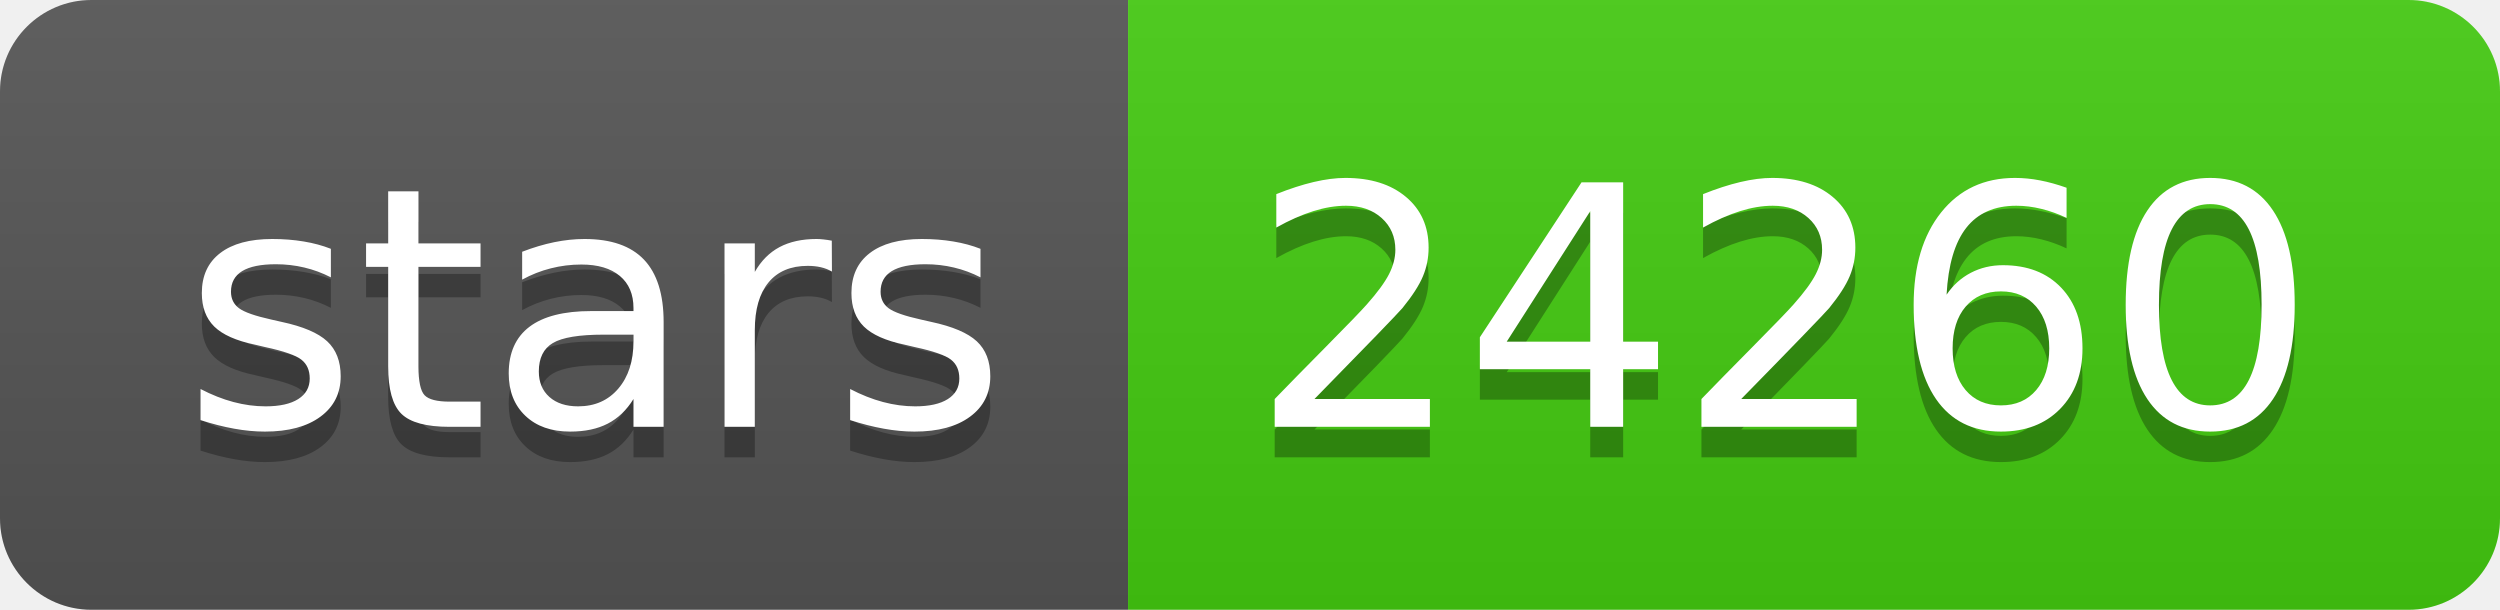
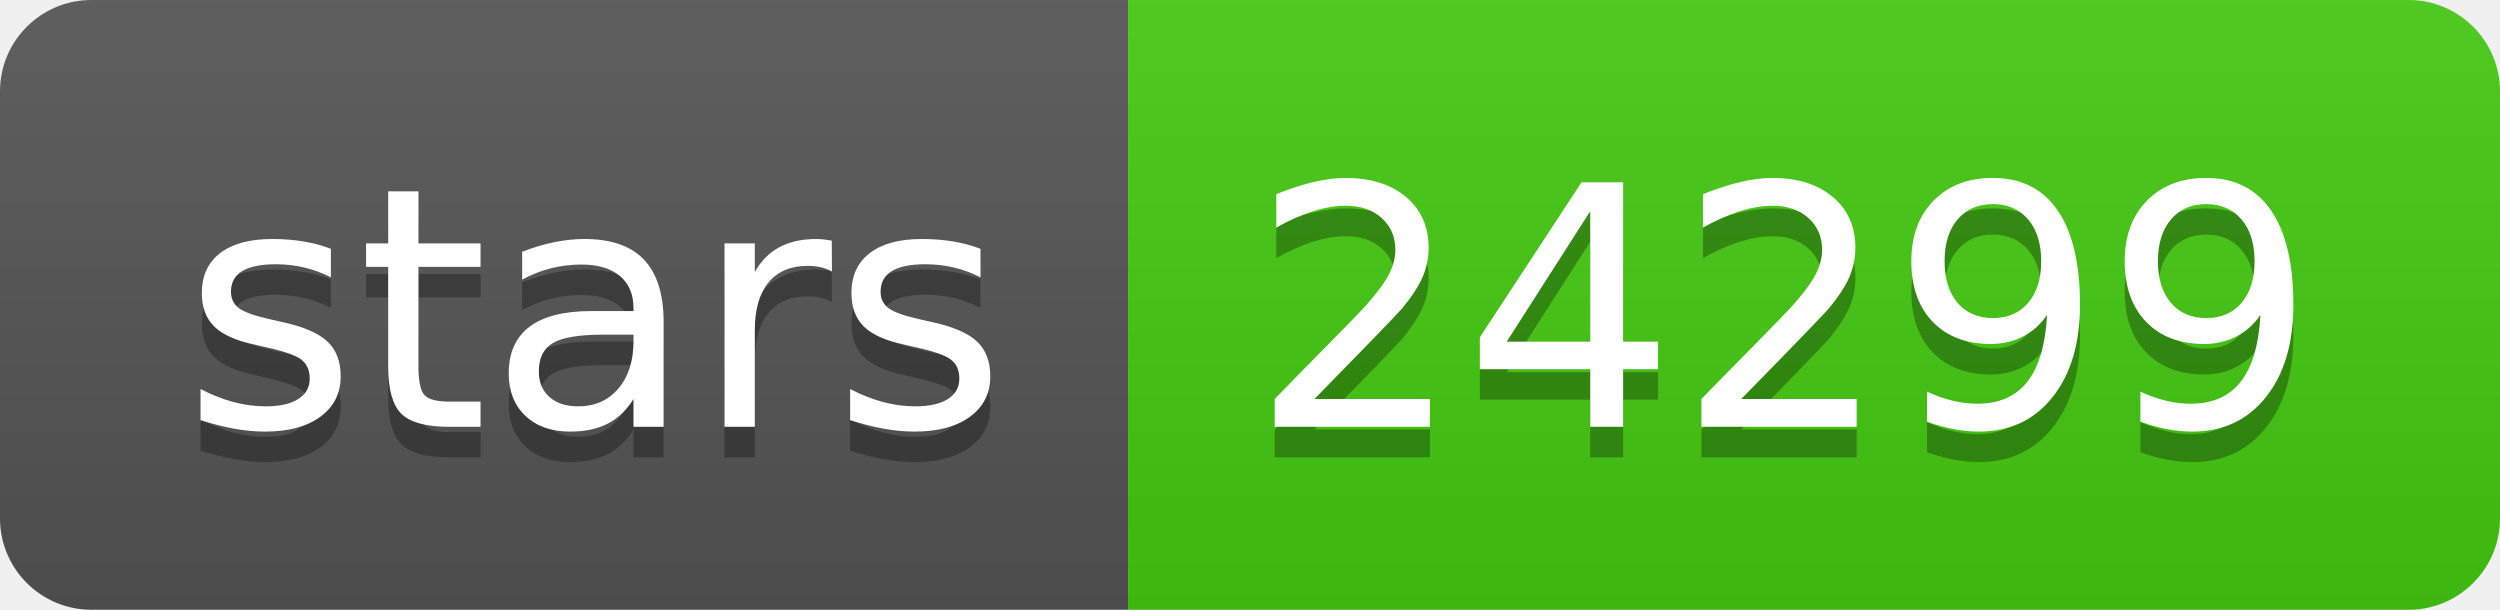
<svg xmlns="http://www.w3.org/2000/svg" width="82" height="20">
  <linearGradient id="b" x2="0" y2="100%">
    <stop offset="0" stop-color="#bbb" stop-opacity=".1" />
    <stop offset="1" stop-opacity=".1" />
  </linearGradient>
  <clipPath id="a">
    <rect width="82" height="20" rx="3" fill="#fff" />
  </clipPath>
  <g clip-path="url(#a)">
    <path fill="#555" d="M0 0h37v20H0z" />
    <path fill="#4c1" d="M37 0h45v20H37z" />
    <path fill="url(#b)" d="M0 0h82v20H0z" />
  </g>
  <g fill="#fff" text-anchor="middle" font-family="DejaVu Sans,Verdana,Geneva,sans-serif" font-size="110">
    <text x="195" y="150" fill="#010101" fill-opacity=".3" transform="scale(.1)" textLength="270">stars</text>
    <text x="195" y="140" transform="scale(.1)" textLength="270">stars</text>
-     <text x="585" y="150" fill="#010101" fill-opacity=".3" transform="scale(.1)" textLength="350">24260</text>
-     <text x="585" y="140" transform="scale(.1)" textLength="350">24260</text>
+     <text x="585" y="150" fill="#010101" fill-opacity=".3" transform="scale(.1)" textLength="350">24299</text>
+     <text x="585" y="140" transform="scale(.1)" textLength="350">24299</text>
  </g>
</svg>
